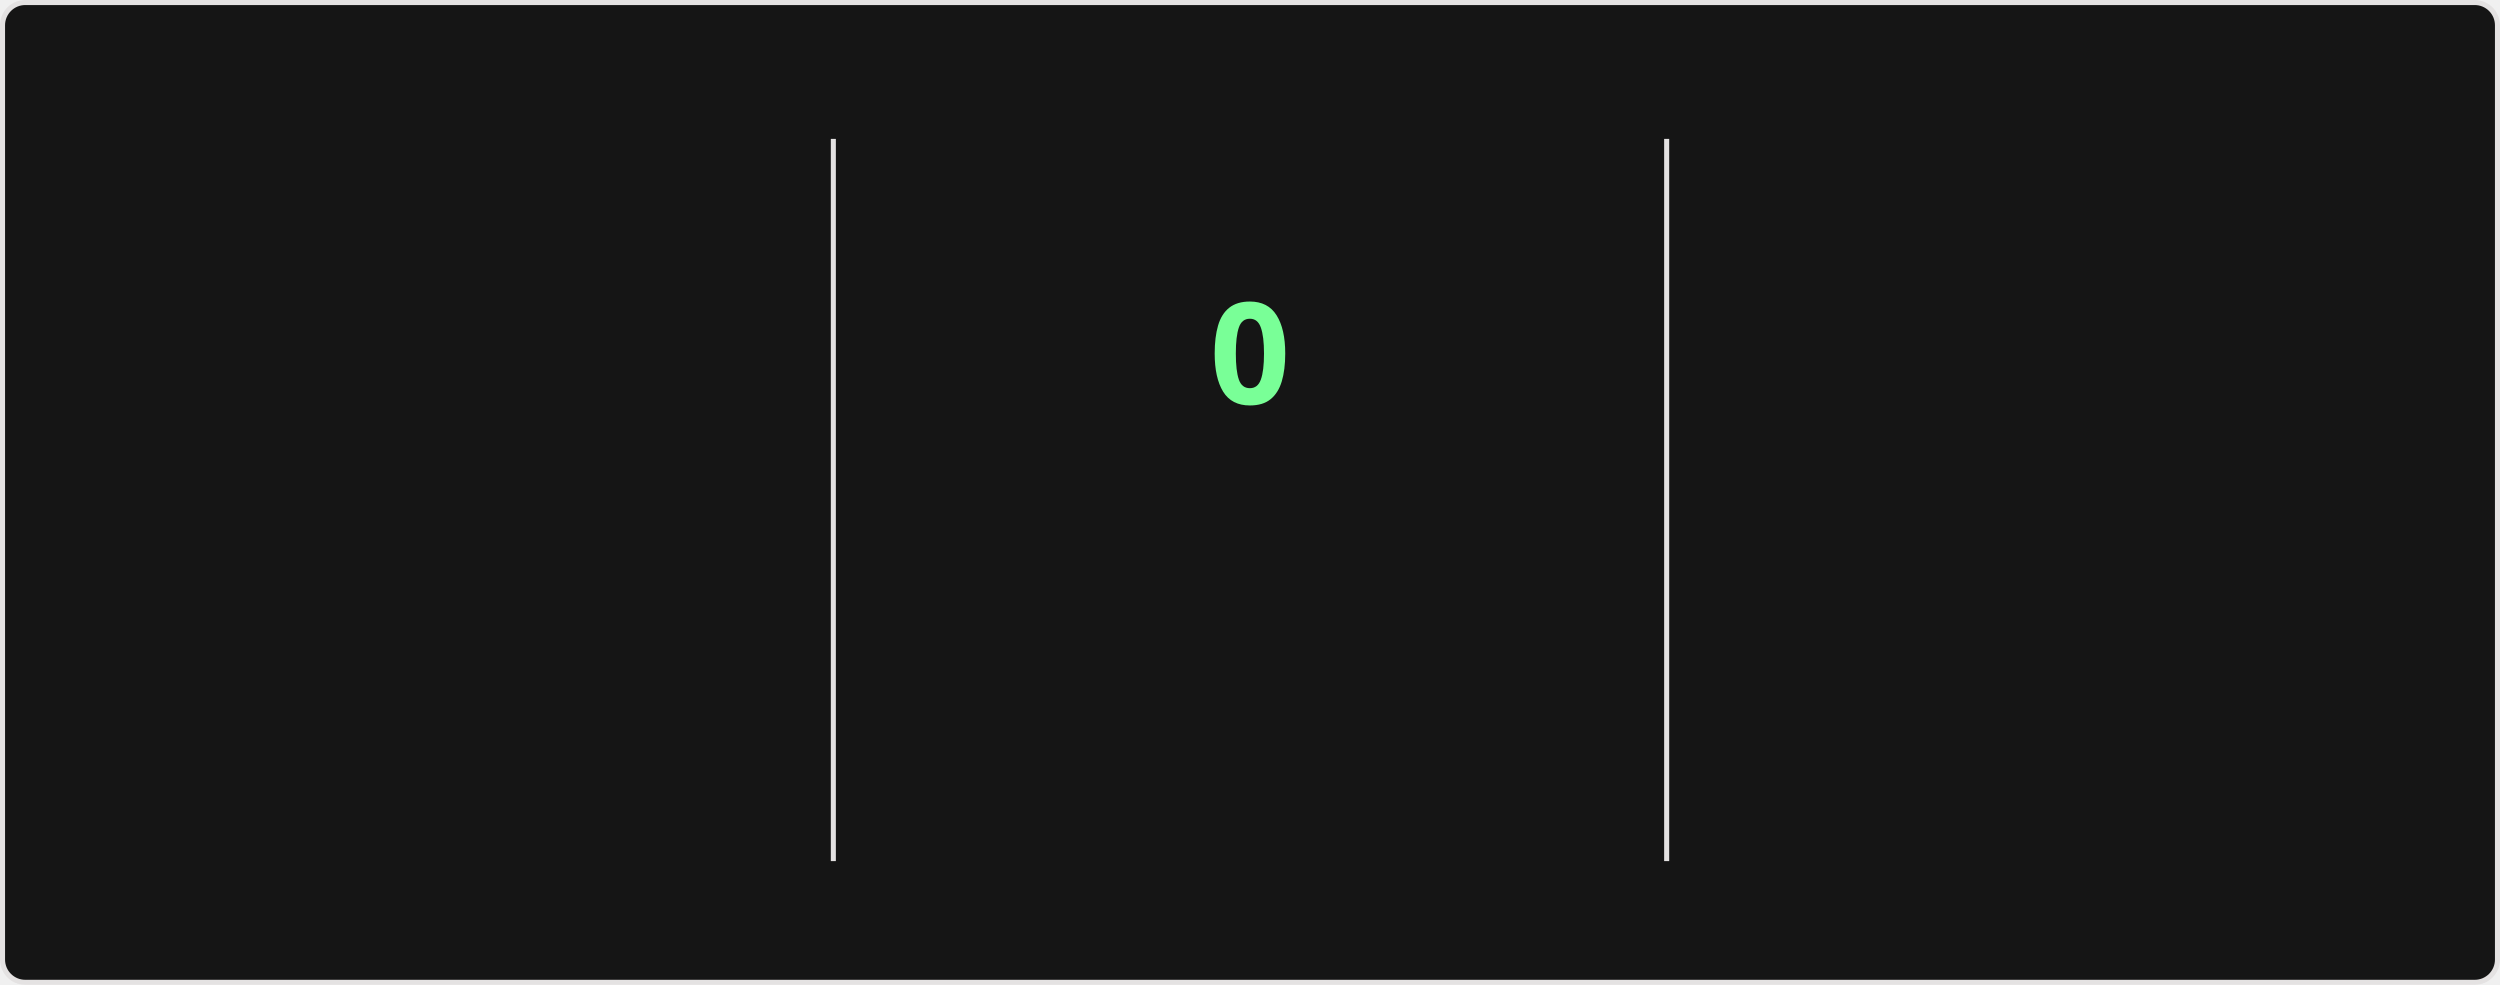
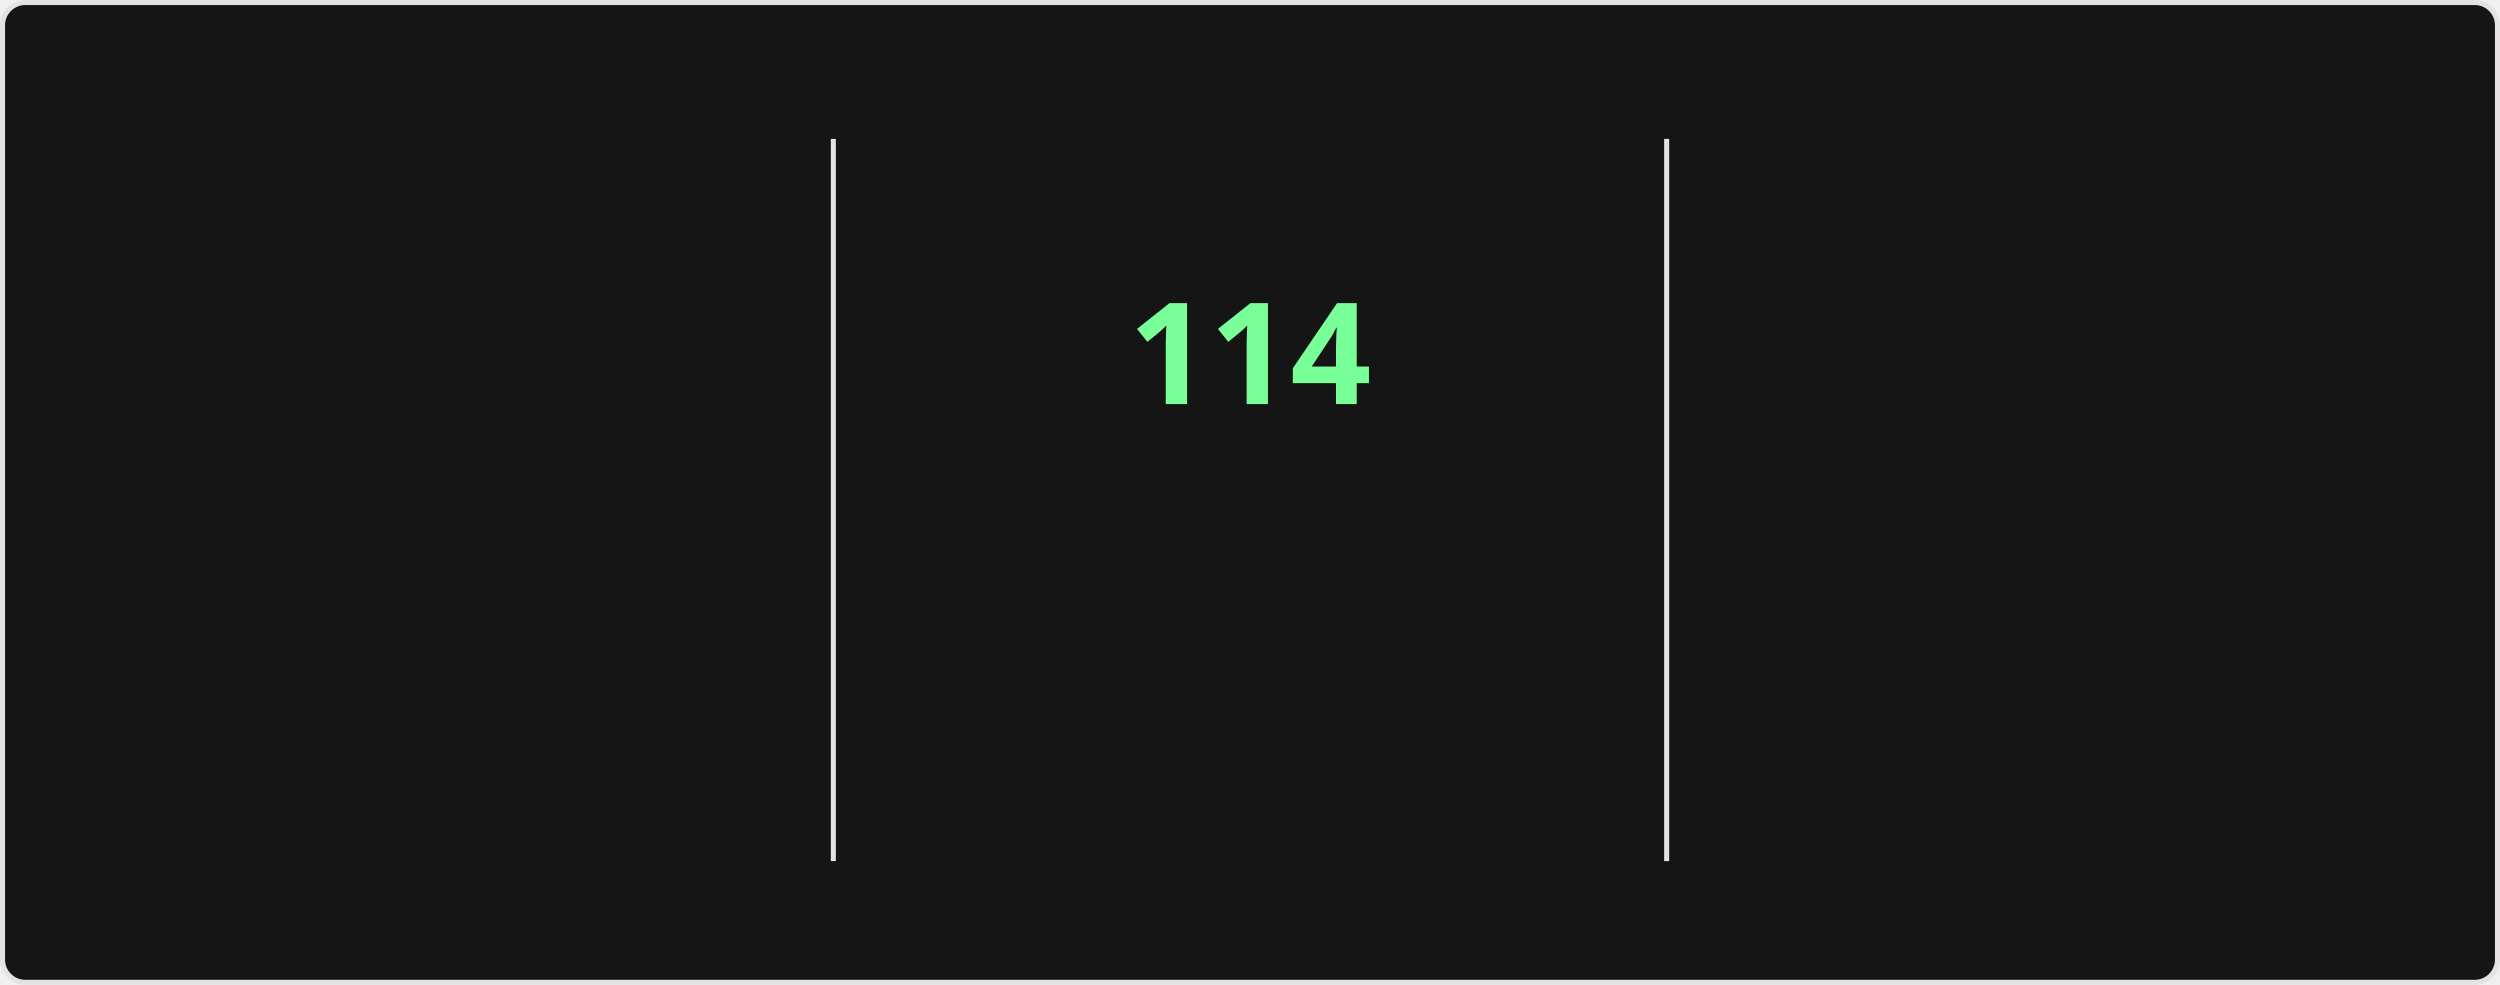
<svg xmlns="http://www.w3.org/2000/svg" style="isolation: isolate" viewBox="0 0 495 195" width="495px" height="195px" direction="ltr">
  <style>
    @keyframes currstreak {
      0% { font-size: 3px; opacity: 0.2; }
      80% { font-size: 34px; opacity: 1; }
      100% { font-size: 28px; opacity: 1; }
    }
    @keyframes fadein {
      0% { opacity: 0; }
      100% { opacity: 1; }
    }
    .big-number {
      font-family: "Segoe UI", Ubuntu, sans-serif;
      font-weight: 700;
      font-size: 28px;
      fill: #fff;
    }
    .label {
      font-family: "Segoe UI", Ubuntu, sans-serif;
      font-weight: 400;
      font-size: 14px;
      fill: #fff;
    }
    .range-text {
      font-family: "Segoe UI", Ubuntu, sans-serif;
      font-weight: 400;
      font-size: 12px;
      fill: #9f9f9f;
    }
    .current-streak-num {
      font-family: "Segoe UI", Ubuntu, sans-serif;
      font-weight: 700;
      font-size: 28px;
      fill: #79ff97;
    }</style>
  <defs>
    <clipPath id="outer_rectangle">
      <rect width="495" height="195" rx="4.5" />
    </clipPath>
    <mask id="mask_out_ring_behind_fire">
      <rect width="495" height="195" fill="white" />
      <ellipse id="mask-ellipse" cx="247.5" cy="32" rx="13" ry="18" fill="black" />
    </mask>
  </defs>
  <g clip-path="url(#outer_rectangle)">
    <g style="isolation: isolate">
      <rect fill="#151515" rx="4.5" x="0.5" y="0.5" width="494" height="194" stroke="#e4e2e2" />
    </g>
    <g style="isolation: isolate">
      <line x1="165" y1="28" x2="165" y2="170" vector-effect="non-scaling-stroke" stroke-width="1" stroke="#e4e2e2" stroke-linejoin="miter" stroke-linecap="square" stroke-miterlimit="3" />
      <line x1="330" y1="28" x2="330" y2="170" vector-effect="non-scaling-stroke" stroke-width="1" stroke="#e4e2e2" stroke-linejoin="miter" stroke-linecap="square" stroke-miterlimit="3" />
    </g>
    <g style="isolation: isolate">
      <g transform="translate(82.5, 48)">
        <text x="0" y="32" stroke-width="0" text-anchor="middle" class="big-number" style="opacity: 0; animation: fadein 0.5s linear forwards 0.6s">
            7.3K
          </text>
      </g>
      <g transform="translate(82.5, 84)">
        <text x="0" y="32" stroke-width="0" text-anchor="middle" class="label" style="opacity: 0; animation: fadein 0.5s linear forwards 0.7s">
            Total Contributions
          </text>
      </g>
      <g transform="translate(82.5, 114)">
        <text x="0" y="32" stroke-width="0" text-anchor="middle" class="range-text" style="opacity: 0; animation: fadein 0.5s linear forwards 0.8s">
            Nov 2 - Present
          </text>
      </g>
    </g>
    <g style="isolation: isolate">
      <g mask="url(#mask_out_ring_behind_fire)">
        <circle cx="247.5" cy="71" r="40" fill="none" stroke="#fff" stroke-width="5" style="opacity: 0; animation: fadein 0.5s linear forwards 0.4s" />
      </g>
      <g transform="translate(247.5, 19.5)" stroke-opacity="0" style="opacity: 0; animation: fadein 0.5s linear forwards 0.6s">
        <path d="M -12 -0.5 L 15 -0.5 L 15 23.5 L -12 23.5 L -12 -0.5 Z" fill="none" />
        <path d="M 1.5 0.67 C 1.5 0.67 2.24 3.32 2.24 5.47 C 2.24 7.53 0.89 9.2 -1.17 9.2 C -3.23 9.2 -4.79 7.53 -4.79 5.47 L -4.76 5.11 C -6.78 7.51 -8 10.62 -8 13.99 C -8 18.41 -4.42 22 0 22 C 4.42 22 8 18.41 8 13.99 C 8 8.6 5.41 3.79 1.5 0.67 Z M -0.29 19 C -2.07 19 -3.51 17.6 -3.51 15.86 C -3.51 14.24 -2.46 13.1 -0.7 12.74 C 1.07 12.38 2.9 11.53 3.92 10.16 C 4.31 11.45 4.51 12.81 4.51 14.2 C 4.51 16.85 2.36 19 -0.29 19 Z" fill="#fff" stroke-opacity="0" />
      </g>
      <g transform="translate(247.5, 48)">
        <text x="0" y="32" stroke-width="0" text-anchor="middle" class="current-streak-num" style="animation: currstreak 0.6s linear forwards">
-             0
+             114
          </text>
      </g>
      <g transform="translate(247.5, 108)">
        <text x="0" y="32" stroke-width="0" text-anchor="middle" class="label" style="opacity: 0; animation: fadein 0.5s linear forwards 0.9s">
            Current Streak
          </text>
      </g>
      <g transform="translate(247.5, 145)">
        <text x="0" y="21" stroke-width="0" text-anchor="middle" class="range-text" style="opacity: 0; animation: fadein 0.5s linear forwards 0.9s">
-             0 days
+             Jul 12 - Nov 2
          </text>
      </g>
    </g>
    <g style="isolation: isolate">
      <g transform="translate(412.5, 48)">
        <text x="0" y="32" stroke-width="0" text-anchor="middle" class="big-number" style="opacity: 0; animation: fadein 0.5s linear forwards 1.2s">
-             113
+             114
          </text>
      </g>
      <g transform="translate(412.5, 84)">
        <text x="0" y="32" stroke-width="0" text-anchor="middle" class="label" style="opacity: 0; animation: fadein 0.5s linear forwards 1.3s">
            Longest Streak
          </text>
      </g>
      <g transform="translate(412.5, 114)">
        <text x="0" y="32" stroke-width="0" text-anchor="middle" class="range-text" style="opacity: 0; animation: fadein 0.5s linear forwards 1.4s">
-             Jul 12 - Nov 1
+             Jul 12 - Nov 2
          </text>
      </g>
    </g>
  </g>
</svg>
